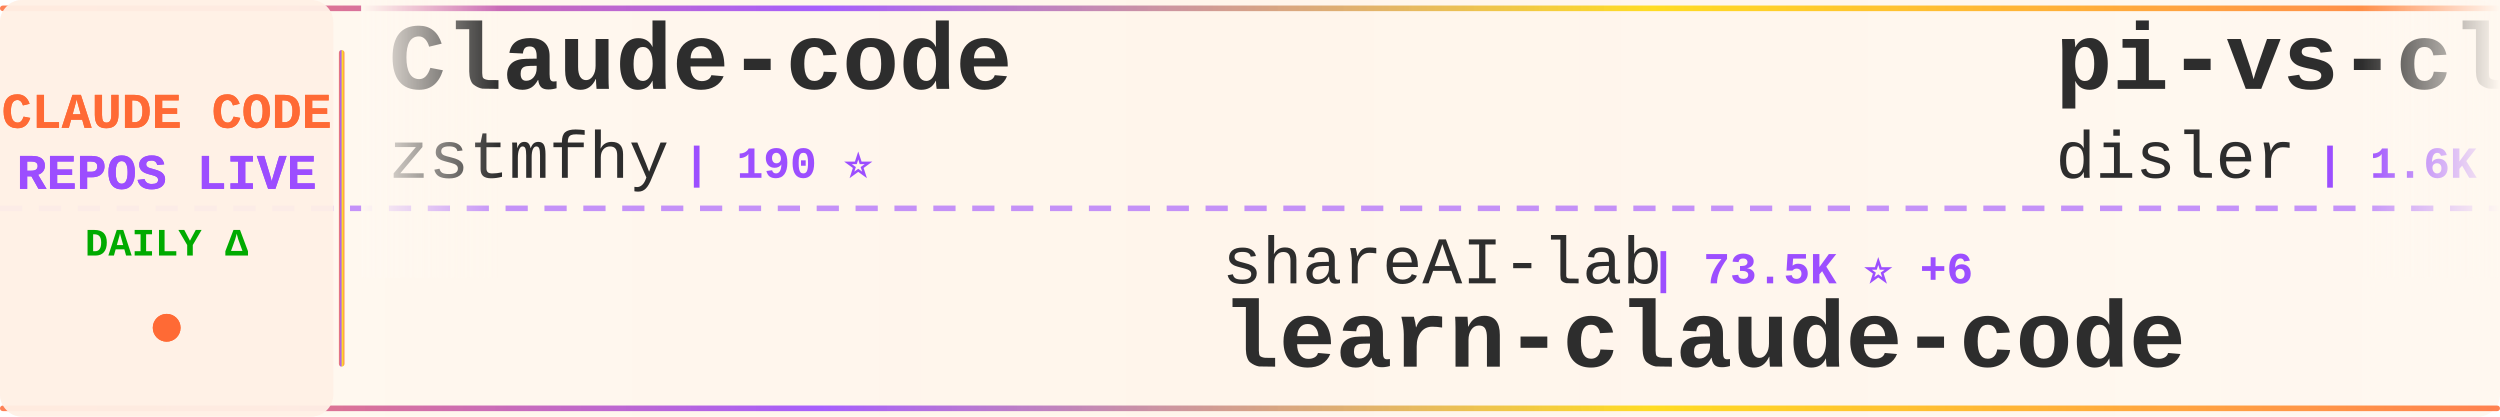
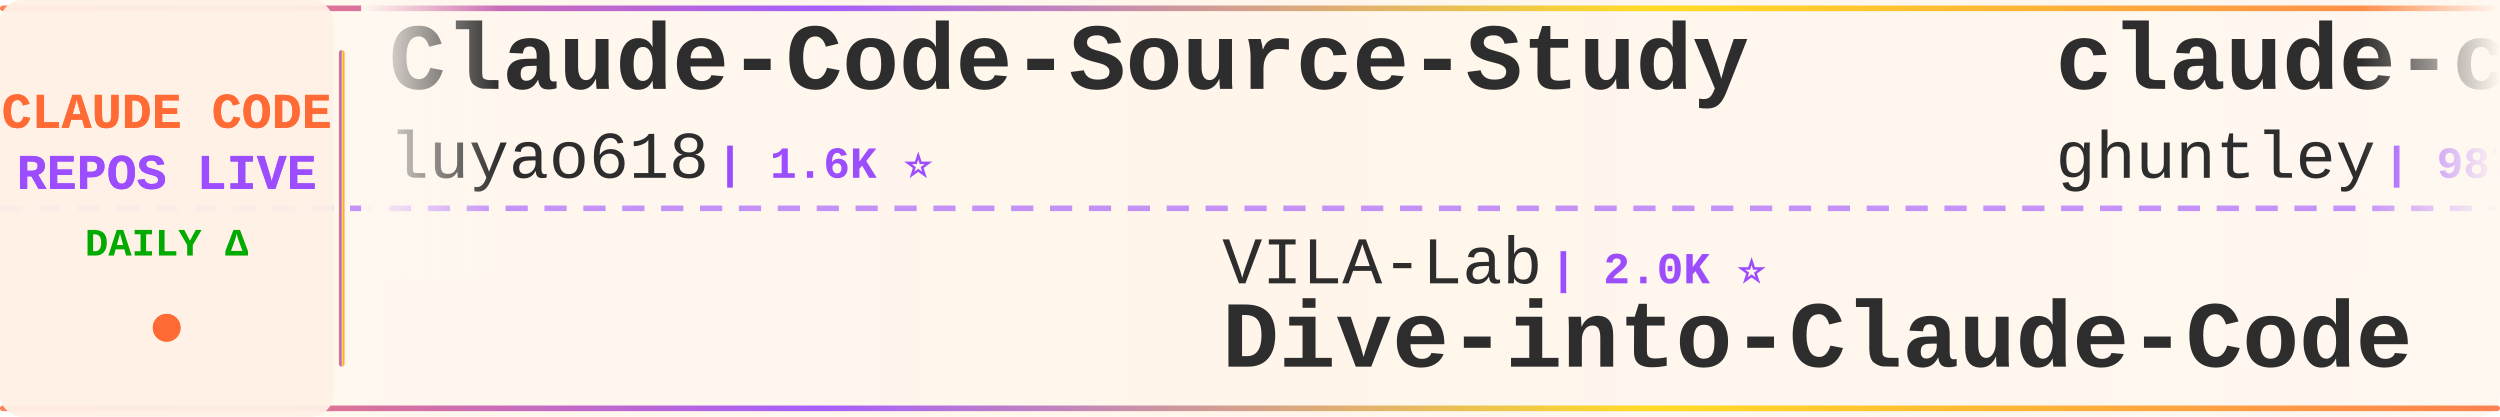
<svg xmlns="http://www.w3.org/2000/svg" width="900" height="150">
  <defs>
    <linearGradient id="tickerBg" x1="0%" y1="0%" x2="100%" y2="0%">
      <stop offset="0%" style="stop-color:#fff8f0;stop-opacity:0.98" />
      <stop offset="50%" style="stop-color:#fff5eb;stop-opacity:1" />
      <stop offset="100%" style="stop-color:#fff8f0;stop-opacity:0.98" />
    </linearGradient>
    <linearGradient id="borderGrad" x1="0%" y1="0%" x2="100%" y2="0%">
      <stop offset="0%" style="stop-color:#FF6B35;stop-opacity:0.85">
        <animate attributeName="stop-opacity" values="0.85;1;0.85" dur="2s" repeatCount="indefinite" />
      </stop>
      <stop offset="33%" style="stop-color:#9C4EFF;stop-opacity:0.9">
        <animate attributeName="stop-opacity" values="0.9;1;0.9" dur="2.2s" repeatCount="indefinite" />
      </stop>
      <stop offset="66%" style="stop-color:#FFD700;stop-opacity:0.85">
        <animate attributeName="stop-opacity" values="0.85;1;0.85" dur="1.8s" repeatCount="indefinite" />
      </stop>
      <stop offset="100%" style="stop-color:#FF6B35;stop-opacity:0.85">
        <animate attributeName="stop-opacity" values="0.85;1;0.85" dur="2s" repeatCount="indefinite" />
      </stop>
    </linearGradient>
    <filter id="textGlow">
      <feGaussianBlur stdDeviation="0.15" result="coloredBlur" />
      <feMerge>
        <feMergeNode in="coloredBlur" />
        <feMergeNode in="SourceGraphic" />
      </feMerge>
    </filter>
    <filter id="metricGlow">
      <feGaussianBlur stdDeviation="0.2" result="coloredBlur" />
      <feMerge>
        <feMergeNode in="coloredBlur" />
        <feMergeNode in="SourceGraphic" />
      </feMerge>
    </filter>
    <linearGradient id="leftFade" x1="0%" y1="0%" x2="100%" y2="0%">
      <stop offset="0%" style="stop-color:#fff8f0;stop-opacity:1" />
      <stop offset="100%" style="stop-color:#fff8f0;stop-opacity:0" />
    </linearGradient>
    <linearGradient id="rightFade" x1="0%" y1="0%" x2="100%" y2="0%">
      <stop offset="0%" style="stop-color:#fff8f0;stop-opacity:0" />
      <stop offset="100%" style="stop-color:#fff8f0;stop-opacity:1" />
    </linearGradient>
  </defs>
  <rect width="900" height="150" fill="url(#tickerBg)" rx="8" />
  <rect x="0" y="2" width="900" height="2" fill="url(#borderGrad)" rx="1" />
  <rect x="0" y="146" width="900" height="2" fill="url(#borderGrad)" rx="1" />
  <line x1="0" y1="75" x2="900" y2="75" stroke="#9C4EFF" stroke-width="2" stroke-dasharray="8 6" opacity="0.6" />
  <rect x="0" y="0" width="120" height="150" fill="#fff0e6" opacity="0.95" rx="8" />
  <text x="60" y="46" font-family="'Courier New', monospace" font-size="18" font-weight="bold" fill="#FF6B35" text-anchor="middle" filter="url(#textGlow)">
    CLAUDE CODE
  </text>
  <text x="60" y="68" font-family="'Courier New', monospace" font-size="18" font-weight="bold" fill="#9C4EFF" text-anchor="middle" filter="url(#textGlow)">
    REPOS LIVE
  </text>
  <text x="60" y="92" font-family="'Courier New', monospace" font-size="14" font-weight="bold" fill="#00aa00" text-anchor="middle">
    DAILY Δ
  </text>
  <circle cx="60" cy="118" r="5" fill="#FF6B35" filter="url(#metricGlow)">
    <animate attributeName="r" values="4;6;4" dur="1.5s" repeatCount="indefinite" />
    <animate attributeName="opacity" values="0.6;1;0.6" dur="1.5s" repeatCount="indefinite" />
  </circle>
  <rect x="122" y="18" width="2" height="114" fill="url(#borderGrad)" rx="1" />
  <clipPath id="tickerClip">
    <rect x="130" y="0" width="770" height="150" />
  </clipPath>
  <g clip-path="url(#tickerClip)">
    <g id="tickerItems">
      <animateTransform attributeName="transform" attributeType="XML" type="translate" from="0 0" to="-3000 0" dur="54s" repeatCount="indefinite" />
      <g transform="translate(0, 0)">
-         <text x="140" y="32" font-family="'Courier New', monospace" font-size="34" font-weight="bold" fill="#2d2d2d">Claude-code</text>
-         <text x="140" y="64" font-family="'Courier New', monospace" font-size="24" font-weight="normal" fill="#2d2d2d" opacity="1.0">zstmfhy</text>
-         <text x="246" y="64" font-family="'Courier New', monospace" font-size="16" font-weight="bold" fill="#9C4EFF"> | 190 ⭐</text>
+         <text x="140" y="32" font-family="'Courier New', monospace" font-size="34" font-weight="bold" fill="#2d2d2d">Claude-Code-Source-Study</text>
+         <text x="140" y="64" font-family="'Courier New', monospace" font-size="24" font-weight="normal" fill="#2d2d2d" opacity="1.0">luyao618</text>
+         <text x="258" y="64" font-family="'Courier New', monospace" font-size="16" font-weight="bold" fill="#9C4EFF"> | 1.6K ⭐</text>
      </g>
      <g transform="translate(300, 0)">
-         <text x="140" y="102" font-family="'Courier New', monospace" font-size="24" font-weight="normal" fill="#2d2d2d" opacity="1.0">shareAI-lab</text>
-         <text x="294" y="102" font-family="'Courier New', monospace" font-size="16" font-weight="bold" fill="#9C4EFF"> | 73.5K ⭐ +6</text>
-         <text x="140" y="132" font-family="'Courier New', monospace" font-size="34" font-weight="bold" fill="#2d2d2d">learn-claude-code</text>
+         <text x="140" y="102" font-family="'Courier New', monospace" font-size="24" font-weight="normal" fill="#2d2d2d" opacity="1.0">VILA-Lab</text>
+         <text x="258" y="102" font-family="'Courier New', monospace" font-size="16" font-weight="bold" fill="#9C4EFF"> | 2.0K ⭐</text>
+         <text x="140" y="132" font-family="'Courier New', monospace" font-size="34" font-weight="bold" fill="#2d2d2d">Dive-into-Claude-Code</text>
      </g>
      <g transform="translate(600, 0)">
-         <text x="140" y="32" font-family="'Courier New', monospace" font-size="34" font-weight="bold" fill="#2d2d2d">pi-vs-claude-code</text>
-         <text x="140" y="64" font-family="'Courier New', monospace" font-size="24" font-weight="normal" fill="#2d2d2d" opacity="1.0">disler</text>
-         <text x="234" y="64" font-family="'Courier New', monospace" font-size="16" font-weight="bold" fill="#9C4EFF"> | 1.6K ⭐ +1</text>
+         <text x="140" y="32" font-family="'Courier New', monospace" font-size="34" font-weight="bold" fill="#2d2d2d">claude-code-source-code-...</text>
+         <text x="140" y="64" font-family="'Courier New', monospace" font-size="24" font-weight="normal" fill="#2d2d2d" opacity="1.0">ghuntley</text>
+         <text x="258" y="64" font-family="'Courier New', monospace" font-size="16" font-weight="bold" fill="#9C4EFF"> | 987 ⭐</text>
      </g>
      <g transform="translate(900, 0)">
-         <text x="140" y="102" font-family="'Courier New', monospace" font-size="24" font-weight="normal" fill="#2d2d2d" opacity="1.0">feiskyer</text>
-         <text x="258" y="102" font-family="'Courier New', monospace" font-size="16" font-weight="bold" fill="#9C4EFF"> | 1.6K ⭐</text>
-         <text x="140" y="132" font-family="'Courier New', monospace" font-size="34" font-weight="bold" fill="#2d2d2d">claude-code-settings</text>
+         <text x="140" y="102" font-family="'Courier New', monospace" font-size="24" font-weight="normal" fill="#2d2d2d" opacity="1.0">FlorianBruniaux</text>
+         <text x="342" y="102" font-family="'Courier New', monospace" font-size="16" font-weight="bold" fill="#9C4EFF"> | 5.7K ⭐</text>
+         <text x="140" y="132" font-family="'Courier New', monospace" font-size="34" font-weight="bold" fill="#2d2d2d">claude-code-ultimate-gui...</text>
      </g>
      <g transform="translate(1200, 0)">
-         <text x="140" y="32" font-family="'Courier New', monospace" font-size="34" font-weight="bold" fill="#2d2d2d">claude-code-my-workflow</text>
-         <text x="140" y="64" font-family="'Courier New', monospace" font-size="24" font-weight="normal" fill="#2d2d2d" opacity="1.0">pedrohcgs</text>
-         <text x="270" y="64" font-family="'Courier New', monospace" font-size="16" font-weight="bold" fill="#9C4EFF"> | 1.4K ⭐</text>
+         <text x="140" y="32" font-family="'Courier New', monospace" font-size="34" font-weight="bold" fill="#2d2d2d">claude-code-router</text>
+         <text x="140" y="64" font-family="'Courier New', monospace" font-size="24" font-weight="normal" fill="#2d2d2d" opacity="1.0">musistudio</text>
+         <text x="282" y="64" font-family="'Courier New', monospace" font-size="16" font-weight="bold" fill="#9C4EFF"> | 36.5K ⭐ +3</text>
      </g>
      <g transform="translate(1500, 0)">
-         <text x="140" y="102" font-family="'Courier New', monospace" font-size="24" font-weight="normal" fill="#2d2d2d" opacity="1.0">xu-xiang</text>
-         <text x="258" y="102" font-family="'Courier New', monospace" font-size="16" font-weight="bold" fill="#9C4EFF"> | 1.8K ⭐ +2</text>
-         <text x="140" y="132" font-family="'Courier New', monospace" font-size="34" font-weight="bold" fill="#2d2d2d">everything-claude-code-z...</text>
+         <text x="140" y="102" font-family="'Courier New', monospace" font-size="24" font-weight="normal" fill="#2d2d2d" opacity="1.0">nicedreamzapp</text>
+         <text x="318" y="102" font-family="'Courier New', monospace" font-size="16" font-weight="bold" fill="#9C4EFF"> | 3.2K ⭐ +1</text>
+         <text x="140" y="132" font-family="'Courier New', monospace" font-size="34" font-weight="bold" fill="#2d2d2d">claude-code-local</text>
      </g>
      <g transform="translate(1800, 0)">
-         <text x="140" y="32" font-family="'Courier New', monospace" font-size="34" font-weight="bold" fill="#2d2d2d">claude-code-guide</text>
-         <text x="140" y="64" font-family="'Courier New', monospace" font-size="24" font-weight="normal" fill="#2d2d2d" opacity="1.0">Cranot</text>
-         <text x="234" y="64" font-family="'Courier New', monospace" font-size="16" font-weight="bold" fill="#9C4EFF"> | 2.9K ⭐</text>
+         <text x="140" y="32" font-family="'Courier New', monospace" font-size="34" font-weight="bold" fill="#2d2d2d">skills</text>
+         <text x="140" y="64" font-family="'Courier New', monospace" font-size="24" font-weight="normal" fill="#2d2d2d" opacity="1.0">anthropics</text>
+         <text x="282" y="64" font-family="'Courier New', monospace" font-size="16" font-weight="bold" fill="#9C4EFF"> | 166.9K ⭐ +10</text>
      </g>
      <g transform="translate(2100, 0)">
-         <text x="140" y="102" font-family="'Courier New', monospace" font-size="24" font-weight="normal" fill="#2d2d2d" opacity="1.0">AICoderTudou</text>
-         <text x="306" y="102" font-family="'Courier New', monospace" font-size="16" font-weight="bold" fill="#9C4EFF"> | 497 ⭐</text>
-         <text x="140" y="132" font-family="'Courier New', monospace" font-size="34" font-weight="bold" fill="#2d2d2d">claude-code-tudou</text>
+         <text x="140" y="102" font-family="'Courier New', monospace" font-size="24" font-weight="normal" fill="#2d2d2d" opacity="1.0">anthropics</text>
+         <text x="282" y="102" font-family="'Courier New', monospace" font-size="16" font-weight="bold" fill="#9C4EFF"> | 8.5K ⭐</text>
+         <text x="140" y="132" font-family="'Courier New', monospace" font-size="34" font-weight="bold" fill="#2d2d2d">claude-code-action</text>
      </g>
      <g transform="translate(2400, 0)">
-         <text x="140" y="32" font-family="'Courier New', monospace" font-size="34" font-weight="bold" fill="#2d2d2d">collection-claude-code-s...</text>
-         <text x="140" y="64" font-family="'Courier New', monospace" font-size="24" font-weight="normal" fill="#2d2d2d" opacity="1.0">chauncygu</text>
-         <text x="270" y="64" font-family="'Courier New', monospace" font-size="16" font-weight="bold" fill="#9C4EFF"> | 2.8K ⭐</text>
+         <text x="140" y="32" font-family="'Courier New', monospace" font-size="34" font-weight="bold" fill="#2d2d2d">system_prompts_leaks</text>
+         <text x="140" y="64" font-family="'Courier New', monospace" font-size="24" font-weight="normal" fill="#2d2d2d" opacity="1.0">asgeirtj</text>
+         <text x="258" y="64" font-family="'Courier New', monospace" font-size="16" font-weight="bold" fill="#9C4EFF"> | 62.5K ⭐ +4</text>
      </g>
      <g transform="translate(2700, 0)">
-         <text x="140" y="102" font-family="'Courier New', monospace" font-size="24" font-weight="normal" fill="#2d2d2d" opacity="1.0">sugyan</text>
-         <text x="234" y="102" font-family="'Courier New', monospace" font-size="16" font-weight="bold" fill="#9C4EFF"> | 1.1K ⭐</text>
-         <text x="140" y="132" font-family="'Courier New', monospace" font-size="34" font-weight="bold" fill="#2d2d2d">claude-code-webui</text>
+         <text x="140" y="102" font-family="'Courier New', monospace" font-size="24" font-weight="normal" fill="#2d2d2d" opacity="1.0">Windy3f3f3f3f</text>
+         <text x="318" y="102" font-family="'Courier New', monospace" font-size="16" font-weight="bold" fill="#9C4EFF"> | 2.5K ⭐</text>
+         <text x="140" y="132" font-family="'Courier New', monospace" font-size="34" font-weight="bold" fill="#2d2d2d">claude-code-from-scratch</text>
      </g>
      <g transform="translate(3000, 0)">
-         <text x="140" y="32" font-family="'Courier New', monospace" font-size="34" font-weight="bold" fill="#2d2d2d">Claude-code</text>
-         <text x="140" y="64" font-family="'Courier New', monospace" font-size="24" font-weight="normal" fill="#2d2d2d" opacity="1.0">zstmfhy</text>
-         <text x="246" y="64" font-family="'Courier New', monospace" font-size="16" font-weight="bold" fill="#9C4EFF"> | 190 ⭐</text>
+         <text x="140" y="32" font-family="'Courier New', monospace" font-size="34" font-weight="bold" fill="#2d2d2d">Claude-Code-Source-Study</text>
+         <text x="140" y="64" font-family="'Courier New', monospace" font-size="24" font-weight="normal" fill="#2d2d2d" opacity="1.0">luyao618</text>
+         <text x="258" y="64" font-family="'Courier New', monospace" font-size="16" font-weight="bold" fill="#9C4EFF"> | 1.6K ⭐</text>
      </g>
      <g transform="translate(3300, 0)">
-         <text x="140" y="102" font-family="'Courier New', monospace" font-size="24" font-weight="normal" fill="#2d2d2d" opacity="1.0">shareAI-lab</text>
-         <text x="294" y="102" font-family="'Courier New', monospace" font-size="16" font-weight="bold" fill="#9C4EFF"> | 73.5K ⭐ +6</text>
-         <text x="140" y="132" font-family="'Courier New', monospace" font-size="34" font-weight="bold" fill="#2d2d2d">learn-claude-code</text>
+         <text x="140" y="102" font-family="'Courier New', monospace" font-size="24" font-weight="normal" fill="#2d2d2d" opacity="1.0">VILA-Lab</text>
+         <text x="258" y="102" font-family="'Courier New', monospace" font-size="16" font-weight="bold" fill="#9C4EFF"> | 2.0K ⭐</text>
+         <text x="140" y="132" font-family="'Courier New', monospace" font-size="34" font-weight="bold" fill="#2d2d2d">Dive-into-Claude-Code</text>
      </g>
      <g transform="translate(3600, 0)">
-         <text x="140" y="32" font-family="'Courier New', monospace" font-size="34" font-weight="bold" fill="#2d2d2d">pi-vs-claude-code</text>
-         <text x="140" y="64" font-family="'Courier New', monospace" font-size="24" font-weight="normal" fill="#2d2d2d" opacity="1.0">disler</text>
-         <text x="234" y="64" font-family="'Courier New', monospace" font-size="16" font-weight="bold" fill="#9C4EFF"> | 1.6K ⭐ +1</text>
+         <text x="140" y="32" font-family="'Courier New', monospace" font-size="34" font-weight="bold" fill="#2d2d2d">claude-code-source-code-...</text>
+         <text x="140" y="64" font-family="'Courier New', monospace" font-size="24" font-weight="normal" fill="#2d2d2d" opacity="1.0">ghuntley</text>
+         <text x="258" y="64" font-family="'Courier New', monospace" font-size="16" font-weight="bold" fill="#9C4EFF"> | 987 ⭐</text>
      </g>
      <g transform="translate(3900, 0)">
-         <text x="140" y="102" font-family="'Courier New', monospace" font-size="24" font-weight="normal" fill="#2d2d2d" opacity="1.0">feiskyer</text>
-         <text x="258" y="102" font-family="'Courier New', monospace" font-size="16" font-weight="bold" fill="#9C4EFF"> | 1.6K ⭐</text>
-         <text x="140" y="132" font-family="'Courier New', monospace" font-size="34" font-weight="bold" fill="#2d2d2d">claude-code-settings</text>
+         <text x="140" y="102" font-family="'Courier New', monospace" font-size="24" font-weight="normal" fill="#2d2d2d" opacity="1.0">FlorianBruniaux</text>
+         <text x="342" y="102" font-family="'Courier New', monospace" font-size="16" font-weight="bold" fill="#9C4EFF"> | 5.7K ⭐</text>
+         <text x="140" y="132" font-family="'Courier New', monospace" font-size="34" font-weight="bold" fill="#2d2d2d">claude-code-ultimate-gui...</text>
      </g>
    </g>
  </g>
  <rect x="130" y="0" width="50" height="100" fill="url(#leftFade)" />
  <rect x="850" y="0" width="50" height="100" fill="url(#rightFade)" />
</svg>
